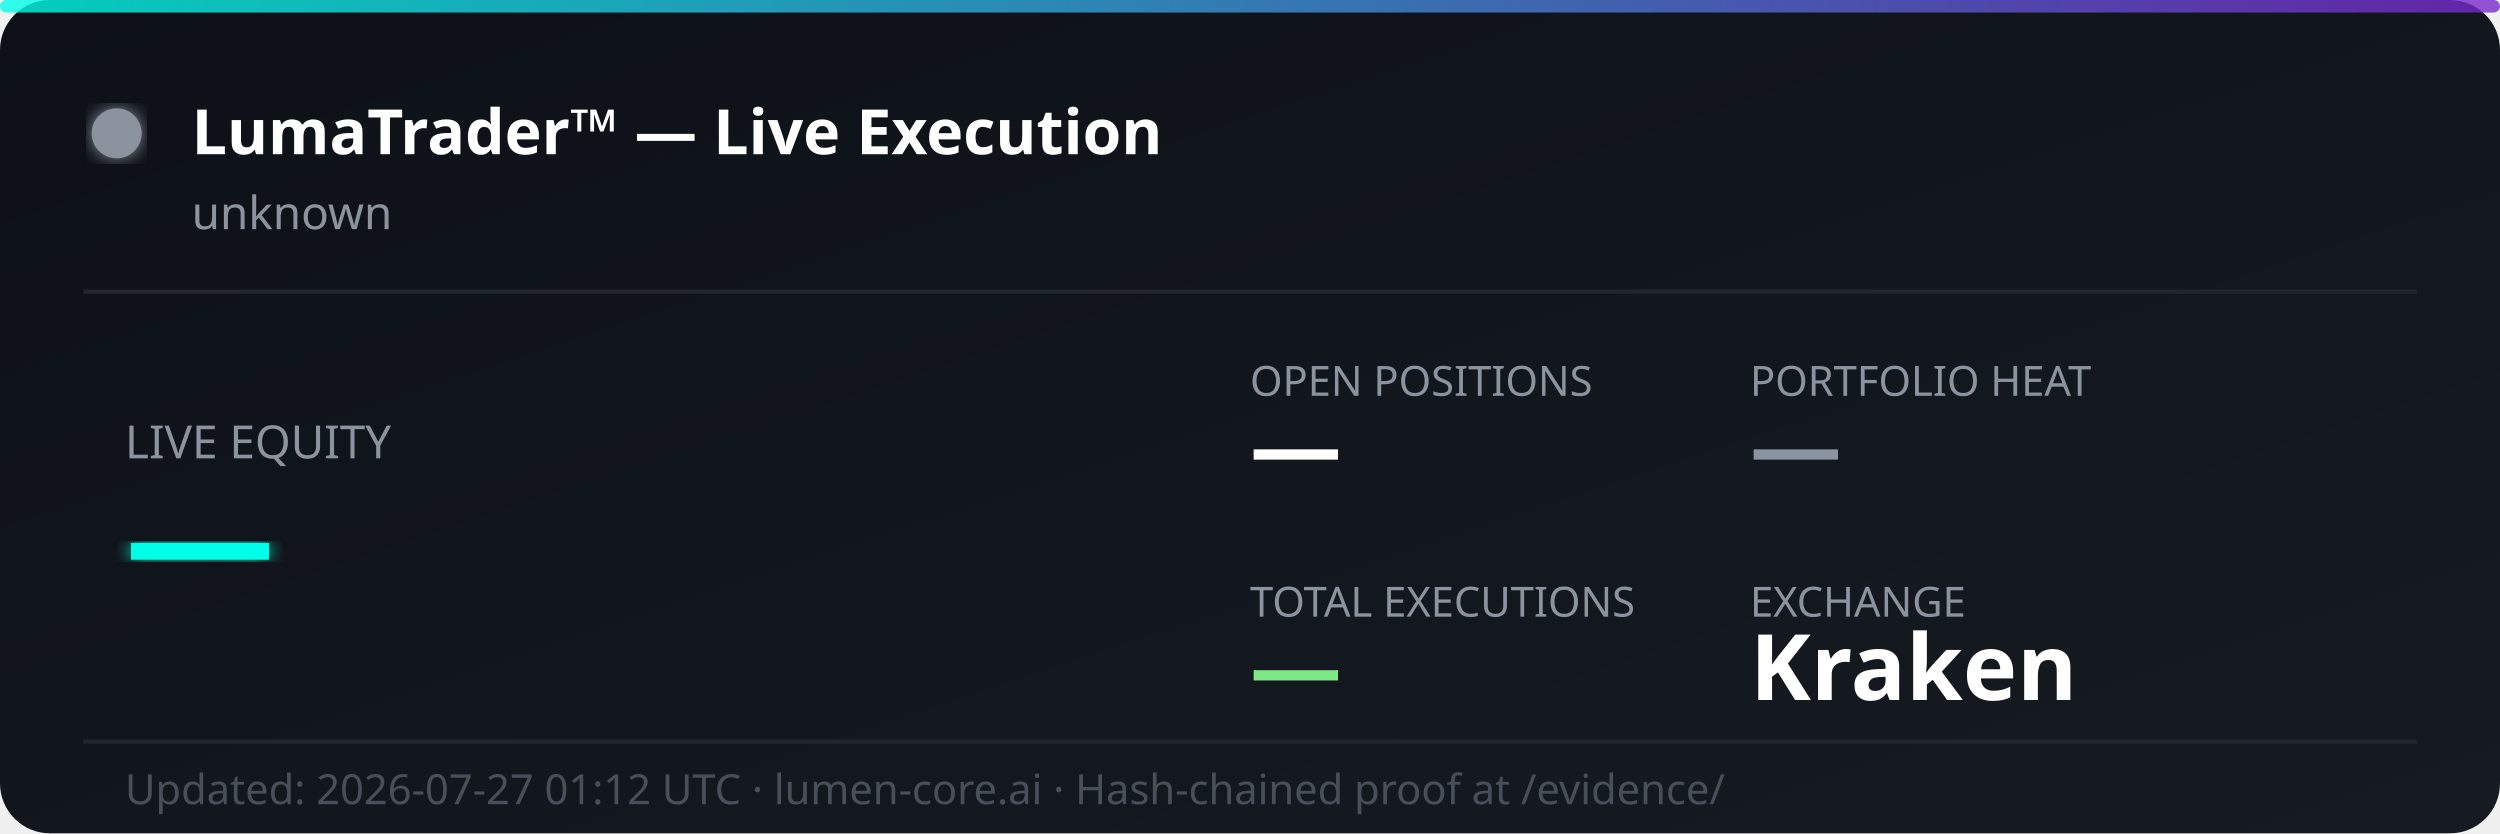
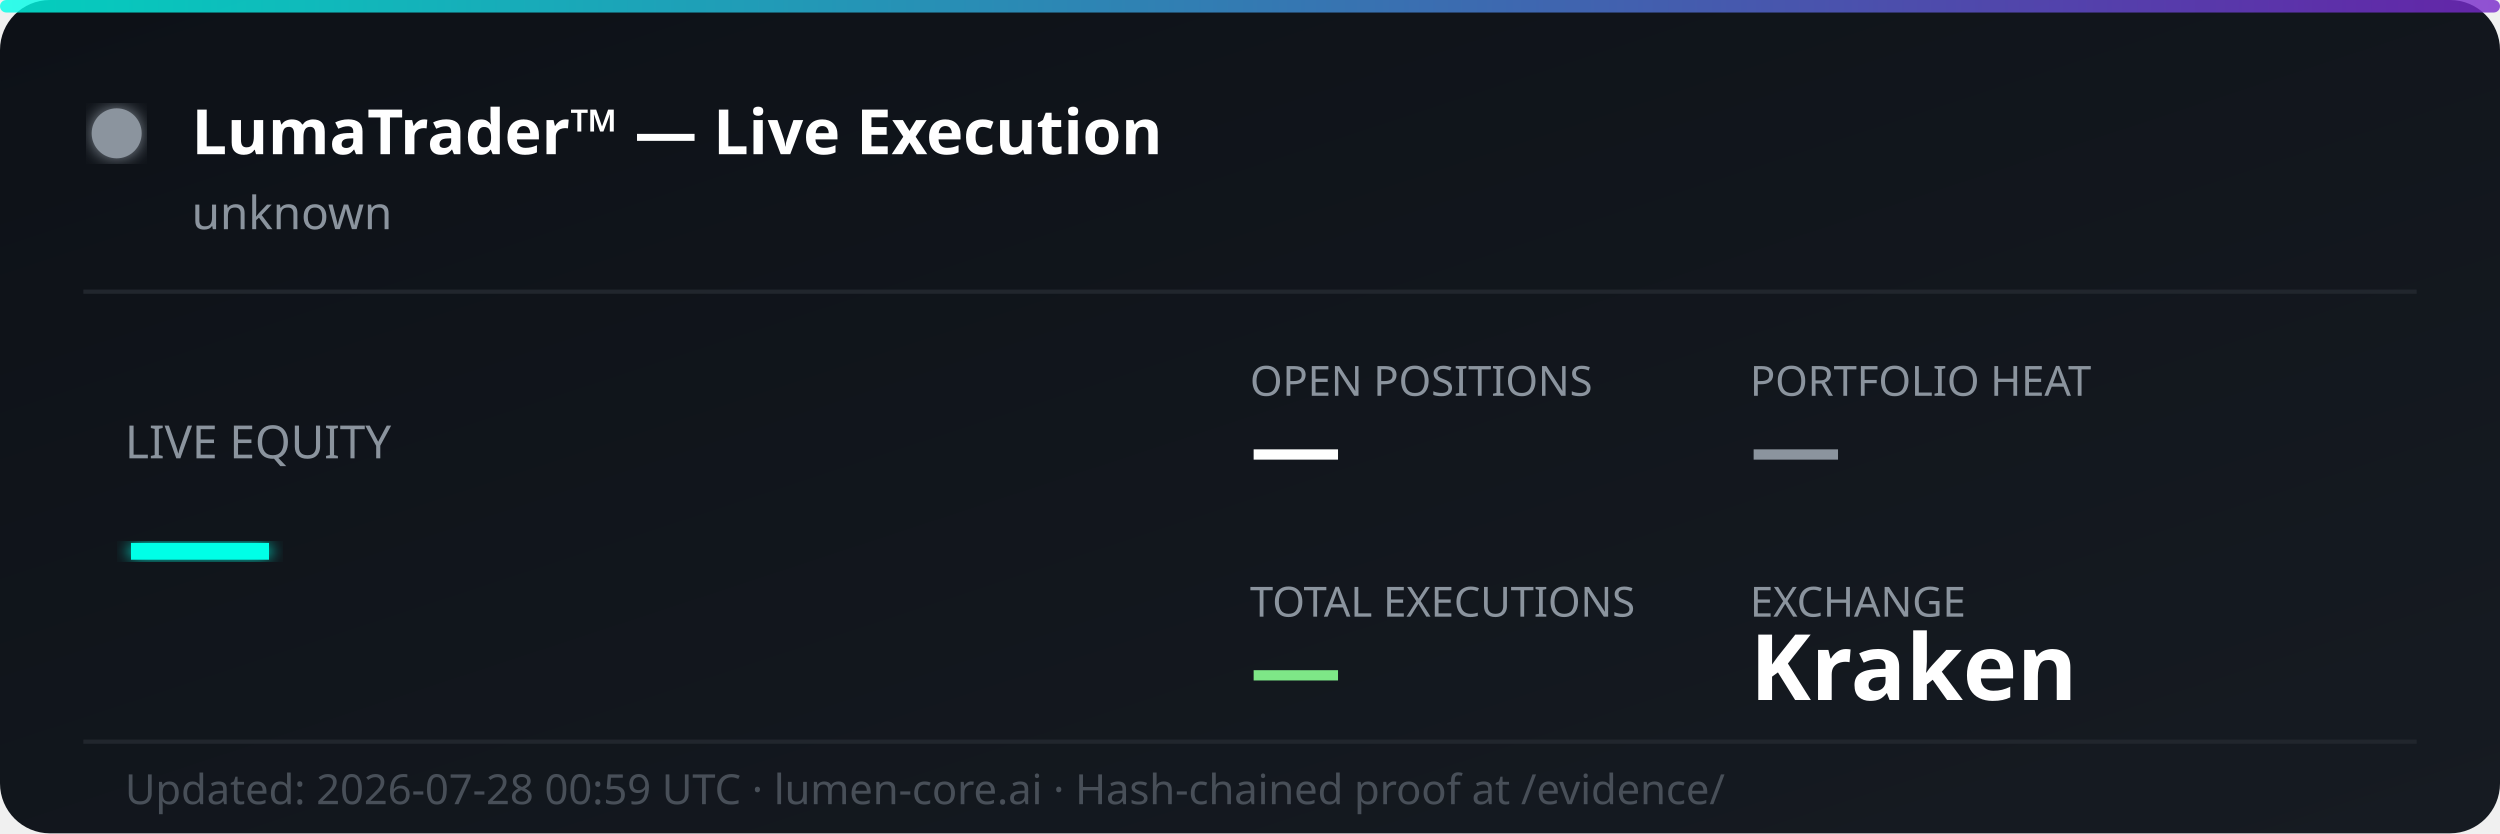
<svg xmlns="http://www.w3.org/2000/svg" width="600" height="200" viewBox="0 0 600 200" fill="none">
  <defs>
    <linearGradient id="bg" x1="0%" y1="0%" x2="100%" y2="100%">
      <stop offset="0%" style="stop-color:#0d1117;stop-opacity:1" />
      <stop offset="100%" style="stop-color:#161b22;stop-opacity:1" />
    </linearGradient>
    <linearGradient id="accent" x1="0%" y1="0%" x2="100%" y2="0%">
      <stop offset="0%" style="stop-color:#00ffe7;stop-opacity:0.8" />
      <stop offset="100%" style="stop-color:#7928ca;stop-opacity:0.8" />
    </linearGradient>
    <filter id="glow">
      <feGaussianBlur stdDeviation="2" result="coloredBlur" />
      <feMerge>
        <feMergeNode in="coloredBlur" />
        <feMergeNode in="SourceGraphic" />
      </feMerge>
    </filter>
  </defs>
  <rect width="600" height="200" rx="12" fill="url(#bg)" />
  <rect width="600" height="3" rx="1.5" fill="url(#accent)" />
  <circle cx="28" cy="32" r="6" fill="#8b949e" filter="url(#glow)">
    <animate attributeName="opacity" values="1;0.3;1" dur="2s" repeatCount="indefinite" />
  </circle>
  <text x="46" y="37" font-family="'Segoe UI', system-ui, sans-serif" font-size="15" font-weight="700" fill="#ffffff">LumaTrader™ — Live Execution</text>
  <text x="46" y="55" font-family="'Segoe UI', system-ui, sans-serif" font-size="11" fill="#8b949e">unknown</text>
  <line x1="20" y1="70" x2="580" y2="70" stroke="#21262d" stroke-width="1" />
  <text x="30" y="110" font-family="'Segoe UI', system-ui, sans-serif" font-size="11" fill="#8b949e">LIVE EQUITY</text>
  <text x="30" y="142" font-family="'Segoe UI', system-ui, sans-serif" font-size="36" font-weight="800" fill="#00ffe7" filter="url(#glow)">—</text>
  <text x="300" y="95" font-family="'Segoe UI', system-ui, sans-serif" font-size="10" fill="#8b949e">OPEN POSITIONS</text>
  <text x="300" y="115" font-family="'Segoe UI', system-ui, sans-serif" font-size="22" font-weight="700" fill="#ffffff">—</text>
  <text x="420" y="95" font-family="'Segoe UI', system-ui, sans-serif" font-size="10" fill="#8b949e">PORTFOLIO HEAT</text>
  <text x="420" y="115" font-family="'Segoe UI', system-ui, sans-serif" font-size="22" font-weight="700" fill="#8b949e">—</text>
  <text x="300" y="148" font-family="'Segoe UI', system-ui, sans-serif" font-size="10" fill="#8b949e">TOTAL EXECUTIONS</text>
  <text x="300" y="168" font-family="'Segoe UI', system-ui, sans-serif" font-size="22" font-weight="700" fill="#7ee787">—</text>
  <text x="420" y="148" font-family="'Segoe UI', system-ui, sans-serif" font-size="10" fill="#8b949e">EXCHANGE</text>
  <text x="420" y="168" font-family="'Segoe UI', system-ui, sans-serif" font-size="22" font-weight="700" fill="#ffffff">Kraken</text>
  <line x1="20" y1="178" x2="580" y2="178" stroke="#21262d" stroke-width="1" />
-   <text x="30" y="193" font-family="'Segoe UI', system-ui, sans-serif" font-size="10" fill="#484f58">Updated: 2026-07-27 01:12 UTC · lumen-core.ai · Hash-chained proof at /evidence/</text>
+   <text x="30" y="193" font-family="'Segoe UI', system-ui, sans-serif" font-size="10" fill="#484f58">Updated: 2026-07-28 00:59 UTC · lumen-core.ai · Hash-chained proof at /evidence/</text>
</svg>
